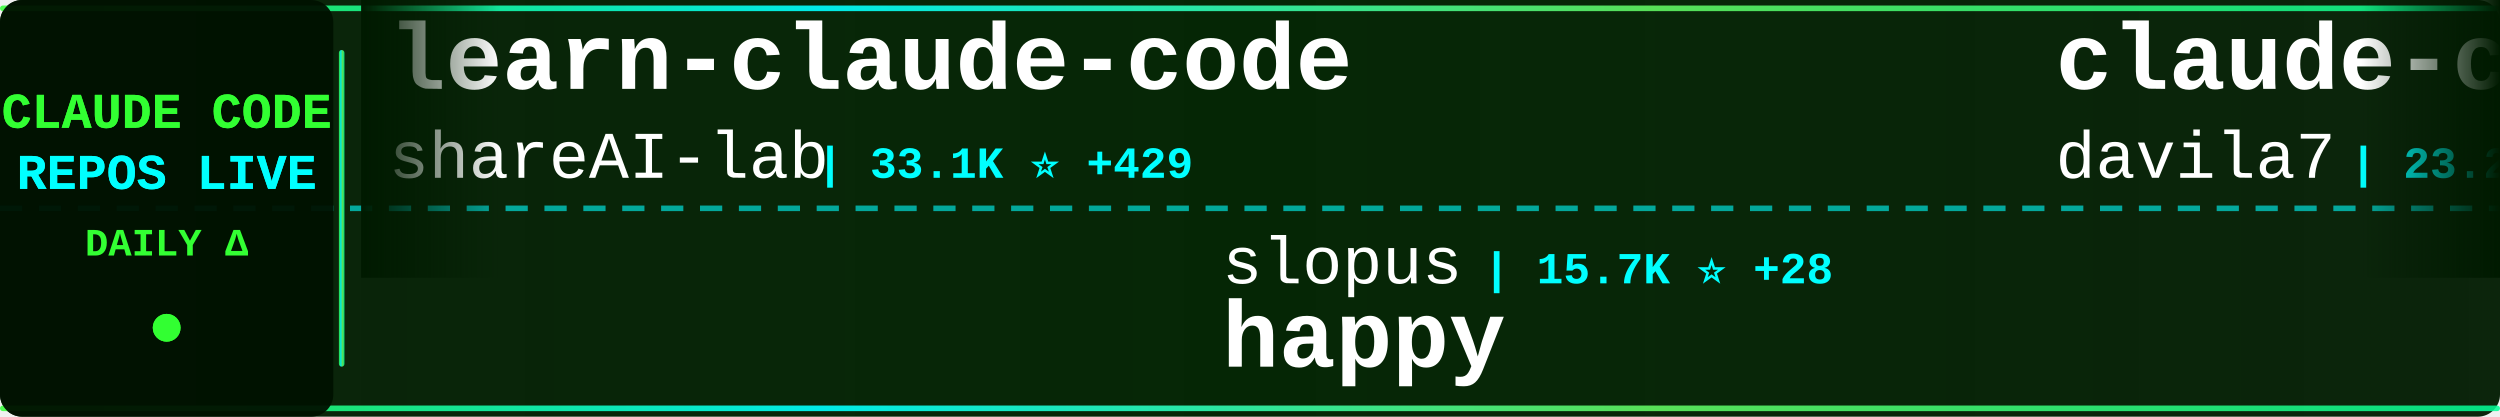
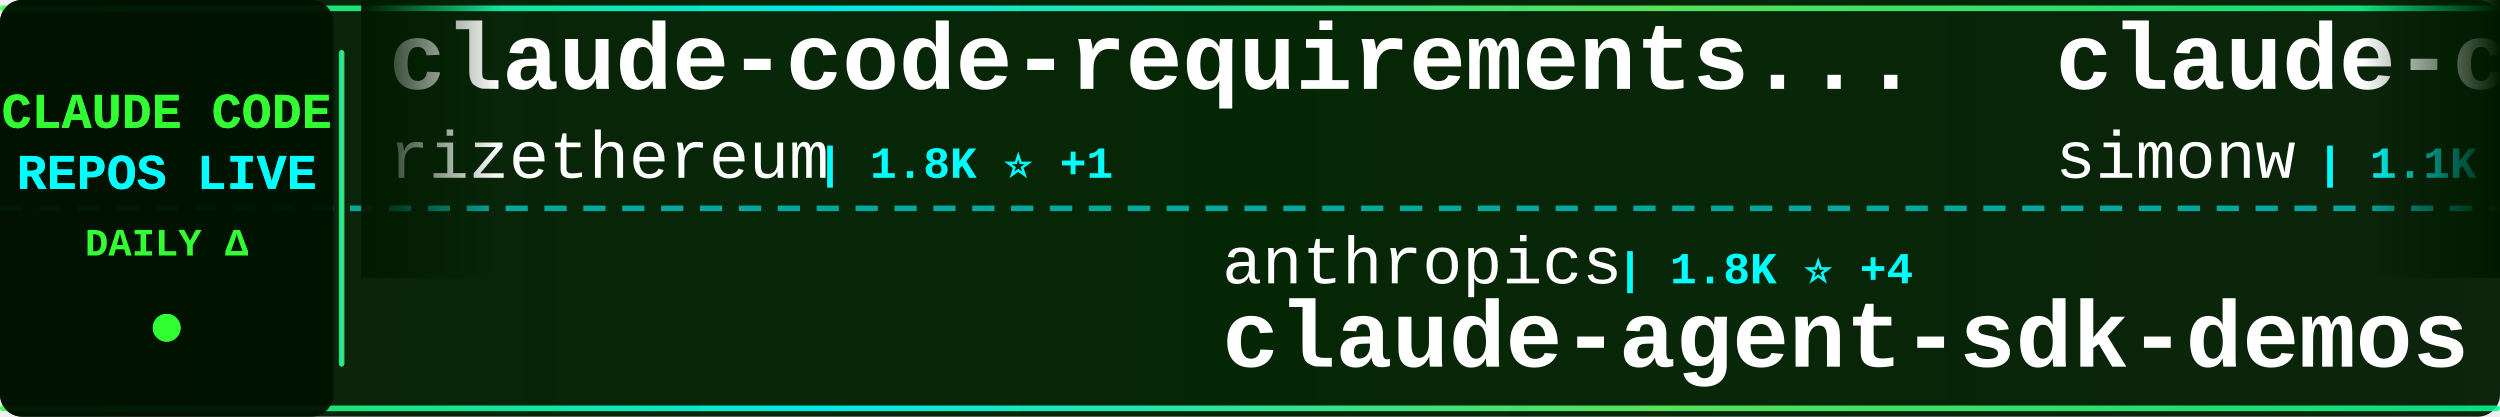
<svg xmlns="http://www.w3.org/2000/svg" width="900" height="150">
  <defs>
    <linearGradient id="tickerBg" x1="0%" y1="0%" x2="100%" y2="0%">
      <stop offset="0%" style="stop-color:#001a00;stop-opacity:0.95" />
      <stop offset="50%" style="stop-color:#002200;stop-opacity:0.98" />
      <stop offset="100%" style="stop-color:#001a00;stop-opacity:0.95" />
    </linearGradient>
    <linearGradient id="borderGrad" x1="0%" y1="0%" x2="100%" y2="0%">
      <stop offset="0%" style="stop-color:#33ff33;stop-opacity:0.85">
        <animate attributeName="stop-opacity" values="0.85;1;0.85" dur="2s" repeatCount="indefinite" />
      </stop>
      <stop offset="33%" style="stop-color:#00ffff;stop-opacity:0.9">
        <animate attributeName="stop-opacity" values="0.9;1;0.9" dur="2.2s" repeatCount="indefinite" />
      </stop>
      <stop offset="66%" style="stop-color:#66ff66;stop-opacity:0.85">
        <animate attributeName="stop-opacity" values="0.85;1;0.85" dur="1.8s" repeatCount="indefinite" />
      </stop>
      <stop offset="100%" style="stop-color:#00ff99;stop-opacity:0.85">
        <animate attributeName="stop-opacity" values="0.85;1;0.85" dur="2s" repeatCount="indefinite" />
      </stop>
    </linearGradient>
    <filter id="textGlow">
      <feGaussianBlur stdDeviation="0.1" result="coloredBlur" />
      <feMerge>
        <feMergeNode in="coloredBlur" />
        <feMergeNode in="SourceGraphic" />
      </feMerge>
    </filter>
    <filter id="metricGlow">
      <feGaussianBlur stdDeviation="0.2" result="coloredBlur" />
      <feMerge>
        <feMergeNode in="coloredBlur" />
        <feMergeNode in="SourceGraphic" />
      </feMerge>
    </filter>
    <linearGradient id="leftFade" x1="0%" y1="0%" x2="100%" y2="0%">
      <stop offset="0%" style="stop-color:#001a00;stop-opacity:1" />
      <stop offset="100%" style="stop-color:#001a00;stop-opacity:0" />
    </linearGradient>
    <linearGradient id="rightFade" x1="0%" y1="0%" x2="100%" y2="0%">
      <stop offset="0%" style="stop-color:#001a00;stop-opacity:0" />
      <stop offset="100%" style="stop-color:#001a00;stop-opacity:1" />
    </linearGradient>
  </defs>
  <rect width="900" height="150" fill="url(#tickerBg)" rx="8" />
  <rect x="0" y="2" width="900" height="2" fill="url(#borderGrad)" rx="1" />
  <rect x="0" y="146" width="900" height="2" fill="url(#borderGrad)" rx="1" />
  <line x1="0" y1="75" x2="900" y2="75" stroke="#00ffff" stroke-width="2" stroke-dasharray="8 6" opacity="0.6" />
  <rect x="0" y="0" width="120" height="150" fill="#001100" opacity="0.95" rx="8" />
  <text x="60" y="46" font-family="'Courier New', monospace" font-size="18" font-weight="bold" fill="#33ff33" text-anchor="middle" filter="url(#textGlow)">
    CLAUDE CODE
  </text>
  <text x="60" y="68" font-family="'Courier New', monospace" font-size="18" font-weight="bold" fill="#00ffff" text-anchor="middle" filter="url(#textGlow)">
    REPOS LIVE
  </text>
  <text x="60" y="92" font-family="'Courier New', monospace" font-size="14" font-weight="bold" fill="#33ff33" text-anchor="middle">
    DAILY Δ
  </text>
  <circle cx="60" cy="118" r="5" fill="#33ff33" filter="url(#metricGlow)">
    <animate attributeName="r" values="4;6;4" dur="1.5s" repeatCount="indefinite" />
    <animate attributeName="opacity" values="0.6;1;0.6" dur="1.5s" repeatCount="indefinite" />
  </circle>
  <rect x="122" y="18" width="2" height="114" fill="url(#borderGrad)" rx="1" />
  <clipPath id="tickerClip">
    <rect x="130" y="0" width="770" height="150" />
  </clipPath>
  <g clip-path="url(#tickerClip)">
    <g id="tickerItems">
      <animateTransform attributeName="transform" attributeType="XML" type="translate" from="0 0" to="-3000 0" dur="54s" repeatCount="indefinite" />
      <g transform="translate(0, 0)">
-         <text x="140" y="32" font-family="'Courier New', monospace" font-size="34" font-weight="bold" fill="#ffffff">learn-claude-code</text>
-         <text x="140" y="64" font-family="'Courier New', monospace" font-size="24" font-weight="normal" fill="#ffffff" opacity="1.0">shareAI-lab</text>
-         <text x="294" y="64" font-family="'Courier New', monospace" font-size="16" font-weight="bold" fill="#00ffff"> | 33.1K ⭐ +429</text>
+         <text x="140" y="32" font-family="'Courier New', monospace" font-size="34" font-weight="bold" fill="#ffffff">claude-code-requirements...</text>
+         <text x="140" y="64" font-family="'Courier New', monospace" font-size="24" font-weight="normal" fill="#ffffff" opacity="1.0">rizethereum</text>
+         <text x="294" y="64" font-family="'Courier New', monospace" font-size="16" font-weight="bold" fill="#00ffff"> | 1.8K ⭐ +1</text>
      </g>
      <g transform="translate(300, 0)">
-         <text x="140" y="102" font-family="'Courier New', monospace" font-size="24" font-weight="normal" fill="#ffffff" opacity="1.0">slopus</text>
-         <text x="234" y="102" font-family="'Courier New', monospace" font-size="16" font-weight="bold" fill="#00ffff"> | 15.7K ⭐ +28</text>
-         <text x="140" y="132" font-family="'Courier New', monospace" font-size="34" font-weight="bold" fill="#ffffff">happy</text>
+         <text x="140" y="102" font-family="'Courier New', monospace" font-size="24" font-weight="normal" fill="#ffffff" opacity="1.0">anthropics</text>
+         <text x="282" y="102" font-family="'Courier New', monospace" font-size="16" font-weight="bold" fill="#00ffff"> | 1.8K ⭐ +4</text>
+         <text x="140" y="132" font-family="'Courier New', monospace" font-size="34" font-weight="bold" fill="#ffffff">claude-agent-sdk-demos</text>
      </g>
      <g transform="translate(600, 0)">
-         <text x="140" y="32" font-family="'Courier New', monospace" font-size="34" font-weight="bold" fill="#ffffff">claude-code-templates</text>
-         <text x="140" y="64" font-family="'Courier New', monospace" font-size="24" font-weight="normal" fill="#ffffff" opacity="1.0">davila7</text>
-         <text x="246" y="64" font-family="'Courier New', monospace" font-size="16" font-weight="bold" fill="#00ffff"> | 23.2K ⭐ +10</text>
+         <text x="140" y="32" font-family="'Courier New', monospace" font-size="34" font-weight="bold" fill="#ffffff">claude-code-transcripts</text>
+         <text x="140" y="64" font-family="'Courier New', monospace" font-size="24" font-weight="normal" fill="#ffffff" opacity="1.0">simonw</text>
+         <text x="234" y="64" font-family="'Courier New', monospace" font-size="16" font-weight="bold" fill="#00ffff"> | 1.1K ⭐</text>
      </g>
      <g transform="translate(900, 0)">
-         <text x="140" y="102" font-family="'Courier New', monospace" font-size="24" font-weight="normal" fill="#ffffff" opacity="1.0">wasabeef</text>
-         <text x="258" y="102" font-family="'Courier New', monospace" font-size="16" font-weight="bold" fill="#00ffff"> | 1.0K ⭐</text>
-         <text x="140" y="132" font-family="'Courier New', monospace" font-size="34" font-weight="bold" fill="#ffffff">claude-code-cookbook</text>
+         <text x="140" y="102" font-family="'Courier New', monospace" font-size="24" font-weight="normal" fill="#ffffff" opacity="1.0">timothywarner-org</text>
+         <text x="366" y="102" font-family="'Courier New', monospace" font-size="16" font-weight="bold" fill="#00ffff"> | 201 ⭐</text>
+         <text x="140" y="132" font-family="'Courier New', monospace" font-size="34" font-weight="bold" fill="#ffffff">claude-code</text>
      </g>
      <g transform="translate(1200, 0)">
-         <text x="140" y="32" font-family="'Courier New', monospace" font-size="34" font-weight="bold" fill="#ffffff">claude-code-tools</text>
-         <text x="140" y="64" font-family="'Courier New', monospace" font-size="24" font-weight="normal" fill="#ffffff" opacity="1.0">pchalasani</text>
-         <text x="282" y="64" font-family="'Courier New', monospace" font-size="16" font-weight="bold" fill="#00ffff"> | 1.6K ⭐</text>
+         <text x="140" y="32" font-family="'Courier New', monospace" font-size="34" font-weight="bold" fill="#ffffff">claude-code-mastering</text>
+         <text x="140" y="64" font-family="'Courier New', monospace" font-size="24" font-weight="normal" fill="#ffffff" opacity="1.0">revfactory</text>
+         <text x="282" y="64" font-family="'Courier New', monospace" font-size="16" font-weight="bold" fill="#00ffff"> | 762 ⭐</text>
      </g>
      <g transform="translate(1500, 0)">
-         <text x="140" y="102" font-family="'Courier New', monospace" font-size="24" font-weight="normal" fill="#ffffff" opacity="1.0">eyaltoledano</text>
-         <text x="306" y="102" font-family="'Courier New', monospace" font-size="16" font-weight="bold" fill="#00ffff"> | 26.0K ⭐ +1</text>
-         <text x="140" y="132" font-family="'Courier New', monospace" font-size="34" font-weight="bold" fill="#ffffff">claude-task-master</text>
+         <text x="140" y="102" font-family="'Courier New', monospace" font-size="24" font-weight="normal" fill="#ffffff" opacity="1.0">winfunc</text>
+         <text x="246" y="102" font-family="'Courier New', monospace" font-size="16" font-weight="bold" fill="#00ffff"> | 21.0K ⭐</text>
+         <text x="140" y="132" font-family="'Courier New', monospace" font-size="34" font-weight="bold" fill="#ffffff">opcode</text>
      </g>
      <g transform="translate(1800, 0)">
-         <text x="140" y="32" font-family="'Courier New', monospace" font-size="34" font-weight="bold" fill="#ffffff">oh-my-claudecode</text>
-         <text x="140" y="64" font-family="'Courier New', monospace" font-size="24" font-weight="normal" fill="#ffffff" opacity="1.0">Yeachan-Heo</text>
-         <text x="294" y="64" font-family="'Courier New', monospace" font-size="16" font-weight="bold" fill="#00ffff"> | 10.4K ⭐ +39</text>
+         <text x="140" y="32" font-family="'Courier New', monospace" font-size="34" font-weight="bold" fill="#ffffff">claude-code-tips</text>
+         <text x="140" y="64" font-family="'Courier New', monospace" font-size="24" font-weight="normal" fill="#ffffff" opacity="1.0">ykdojo</text>
+         <text x="234" y="64" font-family="'Courier New', monospace" font-size="16" font-weight="bold" fill="#00ffff"> | 5.9K ⭐ +123</text>
      </g>
      <g transform="translate(2100, 0)">
-         <text x="140" y="102" font-family="'Courier New', monospace" font-size="24" font-weight="normal" fill="#ffffff" opacity="1.0">anthropics</text>
-         <text x="282" y="102" font-family="'Courier New', monospace" font-size="16" font-weight="bold" fill="#00ffff"> | 6.4K ⭐ +5</text>
-         <text x="140" y="132" font-family="'Courier New', monospace" font-size="34" font-weight="bold" fill="#ffffff">claude-code-action</text>
+         <text x="140" y="102" font-family="'Courier New', monospace" font-size="24" font-weight="normal" fill="#ffffff" opacity="1.0">edmund-io</text>
+         <text x="270" y="102" font-family="'Courier New', monospace" font-size="16" font-weight="bold" fill="#00ffff"> | 1.3K ⭐</text>
+         <text x="140" y="132" font-family="'Courier New', monospace" font-size="34" font-weight="bold" fill="#ffffff">edmunds-claude-code</text>
      </g>
      <g transform="translate(2400, 0)">
-         <text x="140" y="32" font-family="'Courier New', monospace" font-size="34" font-weight="bold" fill="#ffffff">antigravity-awesome-skil...</text>
-         <text x="140" y="64" font-family="'Courier New', monospace" font-size="24" font-weight="normal" fill="#ffffff" opacity="1.0">sickn33</text>
-         <text x="246" y="64" font-family="'Courier New', monospace" font-size="16" font-weight="bold" fill="#00ffff"> | 25.8K ⭐ +55</text>
+         <text x="140" y="32" font-family="'Courier New', monospace" font-size="34" font-weight="bold" fill="#ffffff">wechat-bot</text>
+         <text x="140" y="64" font-family="'Courier New', monospace" font-size="24" font-weight="normal" fill="#ffffff" opacity="1.0">cixingguangming55555</text>
+         <text x="402" y="64" font-family="'Courier New', monospace" font-size="16" font-weight="bold" fill="#00ffff"> | 2.5K ⭐</text>
      </g>
      <g transform="translate(2700, 0)">
-         <text x="140" y="102" font-family="'Courier New', monospace" font-size="24" font-weight="normal" fill="#ffffff" opacity="1.0">Pimzino</text>
-         <text x="246" y="102" font-family="'Courier New', monospace" font-size="16" font-weight="bold" fill="#00ffff"> | 3.6K ⭐ +4</text>
-         <text x="140" y="132" font-family="'Courier New', monospace" font-size="34" font-weight="bold" fill="#ffffff">claude-code-spec-workflo...</text>
+         <text x="140" y="102" font-family="'Courier New', monospace" font-size="24" font-weight="normal" fill="#ffffff" opacity="1.0">steipete</text>
+         <text x="258" y="102" font-family="'Courier New', monospace" font-size="16" font-weight="bold" fill="#00ffff"> | 1.2K ⭐</text>
+         <text x="140" y="132" font-family="'Courier New', monospace" font-size="34" font-weight="bold" fill="#ffffff">claude-code-mcp</text>
      </g>
      <g transform="translate(3000, 0)">
-         <text x="140" y="32" font-family="'Courier New', monospace" font-size="34" font-weight="bold" fill="#ffffff">learn-claude-code</text>
-         <text x="140" y="64" font-family="'Courier New', monospace" font-size="24" font-weight="normal" fill="#ffffff" opacity="1.0">shareAI-lab</text>
-         <text x="294" y="64" font-family="'Courier New', monospace" font-size="16" font-weight="bold" fill="#00ffff"> | 33.1K ⭐ +429</text>
+         <text x="140" y="32" font-family="'Courier New', monospace" font-size="34" font-weight="bold" fill="#ffffff">claude-code-requirements...</text>
+         <text x="140" y="64" font-family="'Courier New', monospace" font-size="24" font-weight="normal" fill="#ffffff" opacity="1.0">rizethereum</text>
+         <text x="294" y="64" font-family="'Courier New', monospace" font-size="16" font-weight="bold" fill="#00ffff"> | 1.8K ⭐ +1</text>
      </g>
      <g transform="translate(3300, 0)">
-         <text x="140" y="102" font-family="'Courier New', monospace" font-size="24" font-weight="normal" fill="#ffffff" opacity="1.0">slopus</text>
-         <text x="234" y="102" font-family="'Courier New', monospace" font-size="16" font-weight="bold" fill="#00ffff"> | 15.7K ⭐ +28</text>
-         <text x="140" y="132" font-family="'Courier New', monospace" font-size="34" font-weight="bold" fill="#ffffff">happy</text>
+         <text x="140" y="102" font-family="'Courier New', monospace" font-size="24" font-weight="normal" fill="#ffffff" opacity="1.0">anthropics</text>
+         <text x="282" y="102" font-family="'Courier New', monospace" font-size="16" font-weight="bold" fill="#00ffff"> | 1.8K ⭐ +4</text>
+         <text x="140" y="132" font-family="'Courier New', monospace" font-size="34" font-weight="bold" fill="#ffffff">claude-agent-sdk-demos</text>
      </g>
      <g transform="translate(3600, 0)">
-         <text x="140" y="32" font-family="'Courier New', monospace" font-size="34" font-weight="bold" fill="#ffffff">claude-code-templates</text>
-         <text x="140" y="64" font-family="'Courier New', monospace" font-size="24" font-weight="normal" fill="#ffffff" opacity="1.0">davila7</text>
-         <text x="246" y="64" font-family="'Courier New', monospace" font-size="16" font-weight="bold" fill="#00ffff"> | 23.2K ⭐ +10</text>
+         <text x="140" y="32" font-family="'Courier New', monospace" font-size="34" font-weight="bold" fill="#ffffff">claude-code-transcripts</text>
+         <text x="140" y="64" font-family="'Courier New', monospace" font-size="24" font-weight="normal" fill="#ffffff" opacity="1.0">simonw</text>
+         <text x="234" y="64" font-family="'Courier New', monospace" font-size="16" font-weight="bold" fill="#00ffff"> | 1.1K ⭐</text>
      </g>
      <g transform="translate(3900, 0)">
-         <text x="140" y="102" font-family="'Courier New', monospace" font-size="24" font-weight="normal" fill="#ffffff" opacity="1.0">wasabeef</text>
-         <text x="258" y="102" font-family="'Courier New', monospace" font-size="16" font-weight="bold" fill="#00ffff"> | 1.0K ⭐</text>
-         <text x="140" y="132" font-family="'Courier New', monospace" font-size="34" font-weight="bold" fill="#ffffff">claude-code-cookbook</text>
+         <text x="140" y="102" font-family="'Courier New', monospace" font-size="24" font-weight="normal" fill="#ffffff" opacity="1.0">timothywarner-org</text>
+         <text x="366" y="102" font-family="'Courier New', monospace" font-size="16" font-weight="bold" fill="#00ffff"> | 201 ⭐</text>
+         <text x="140" y="132" font-family="'Courier New', monospace" font-size="34" font-weight="bold" fill="#ffffff">claude-code</text>
      </g>
    </g>
  </g>
  <rect x="130" y="0" width="50" height="100" fill="url(#leftFade)" />
  <rect x="850" y="0" width="50" height="100" fill="url(#rightFade)" />
</svg>
